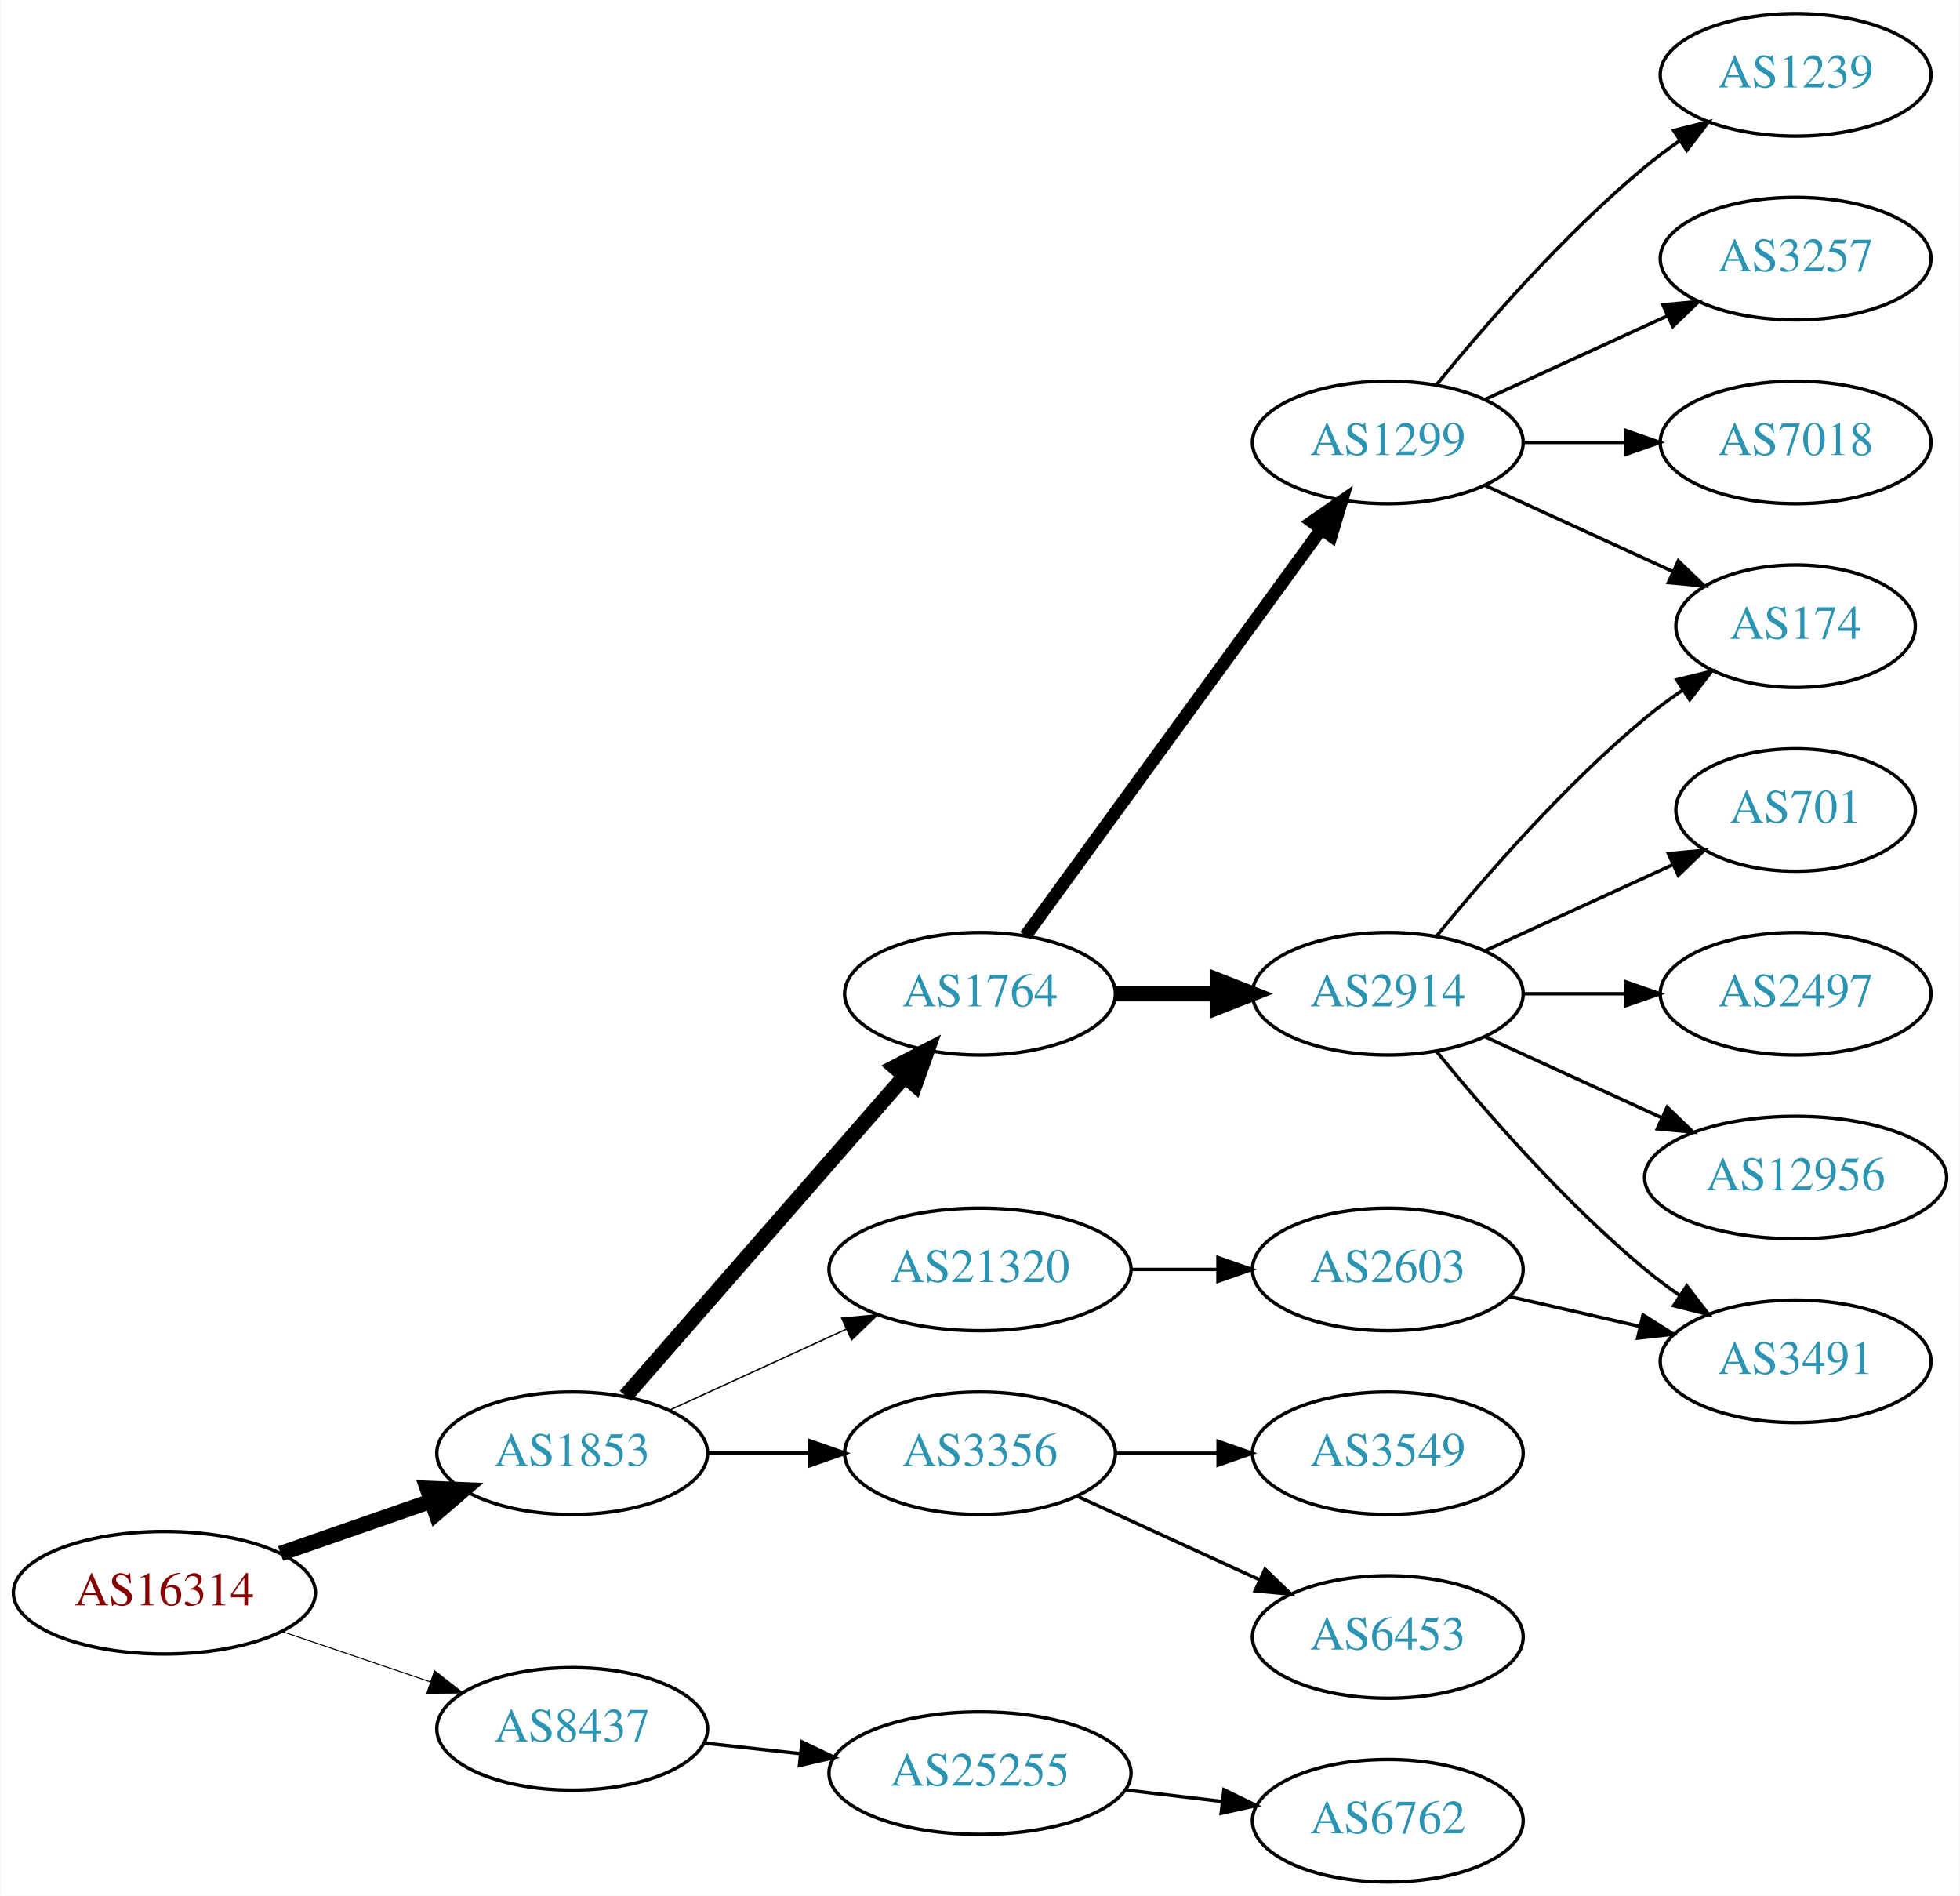
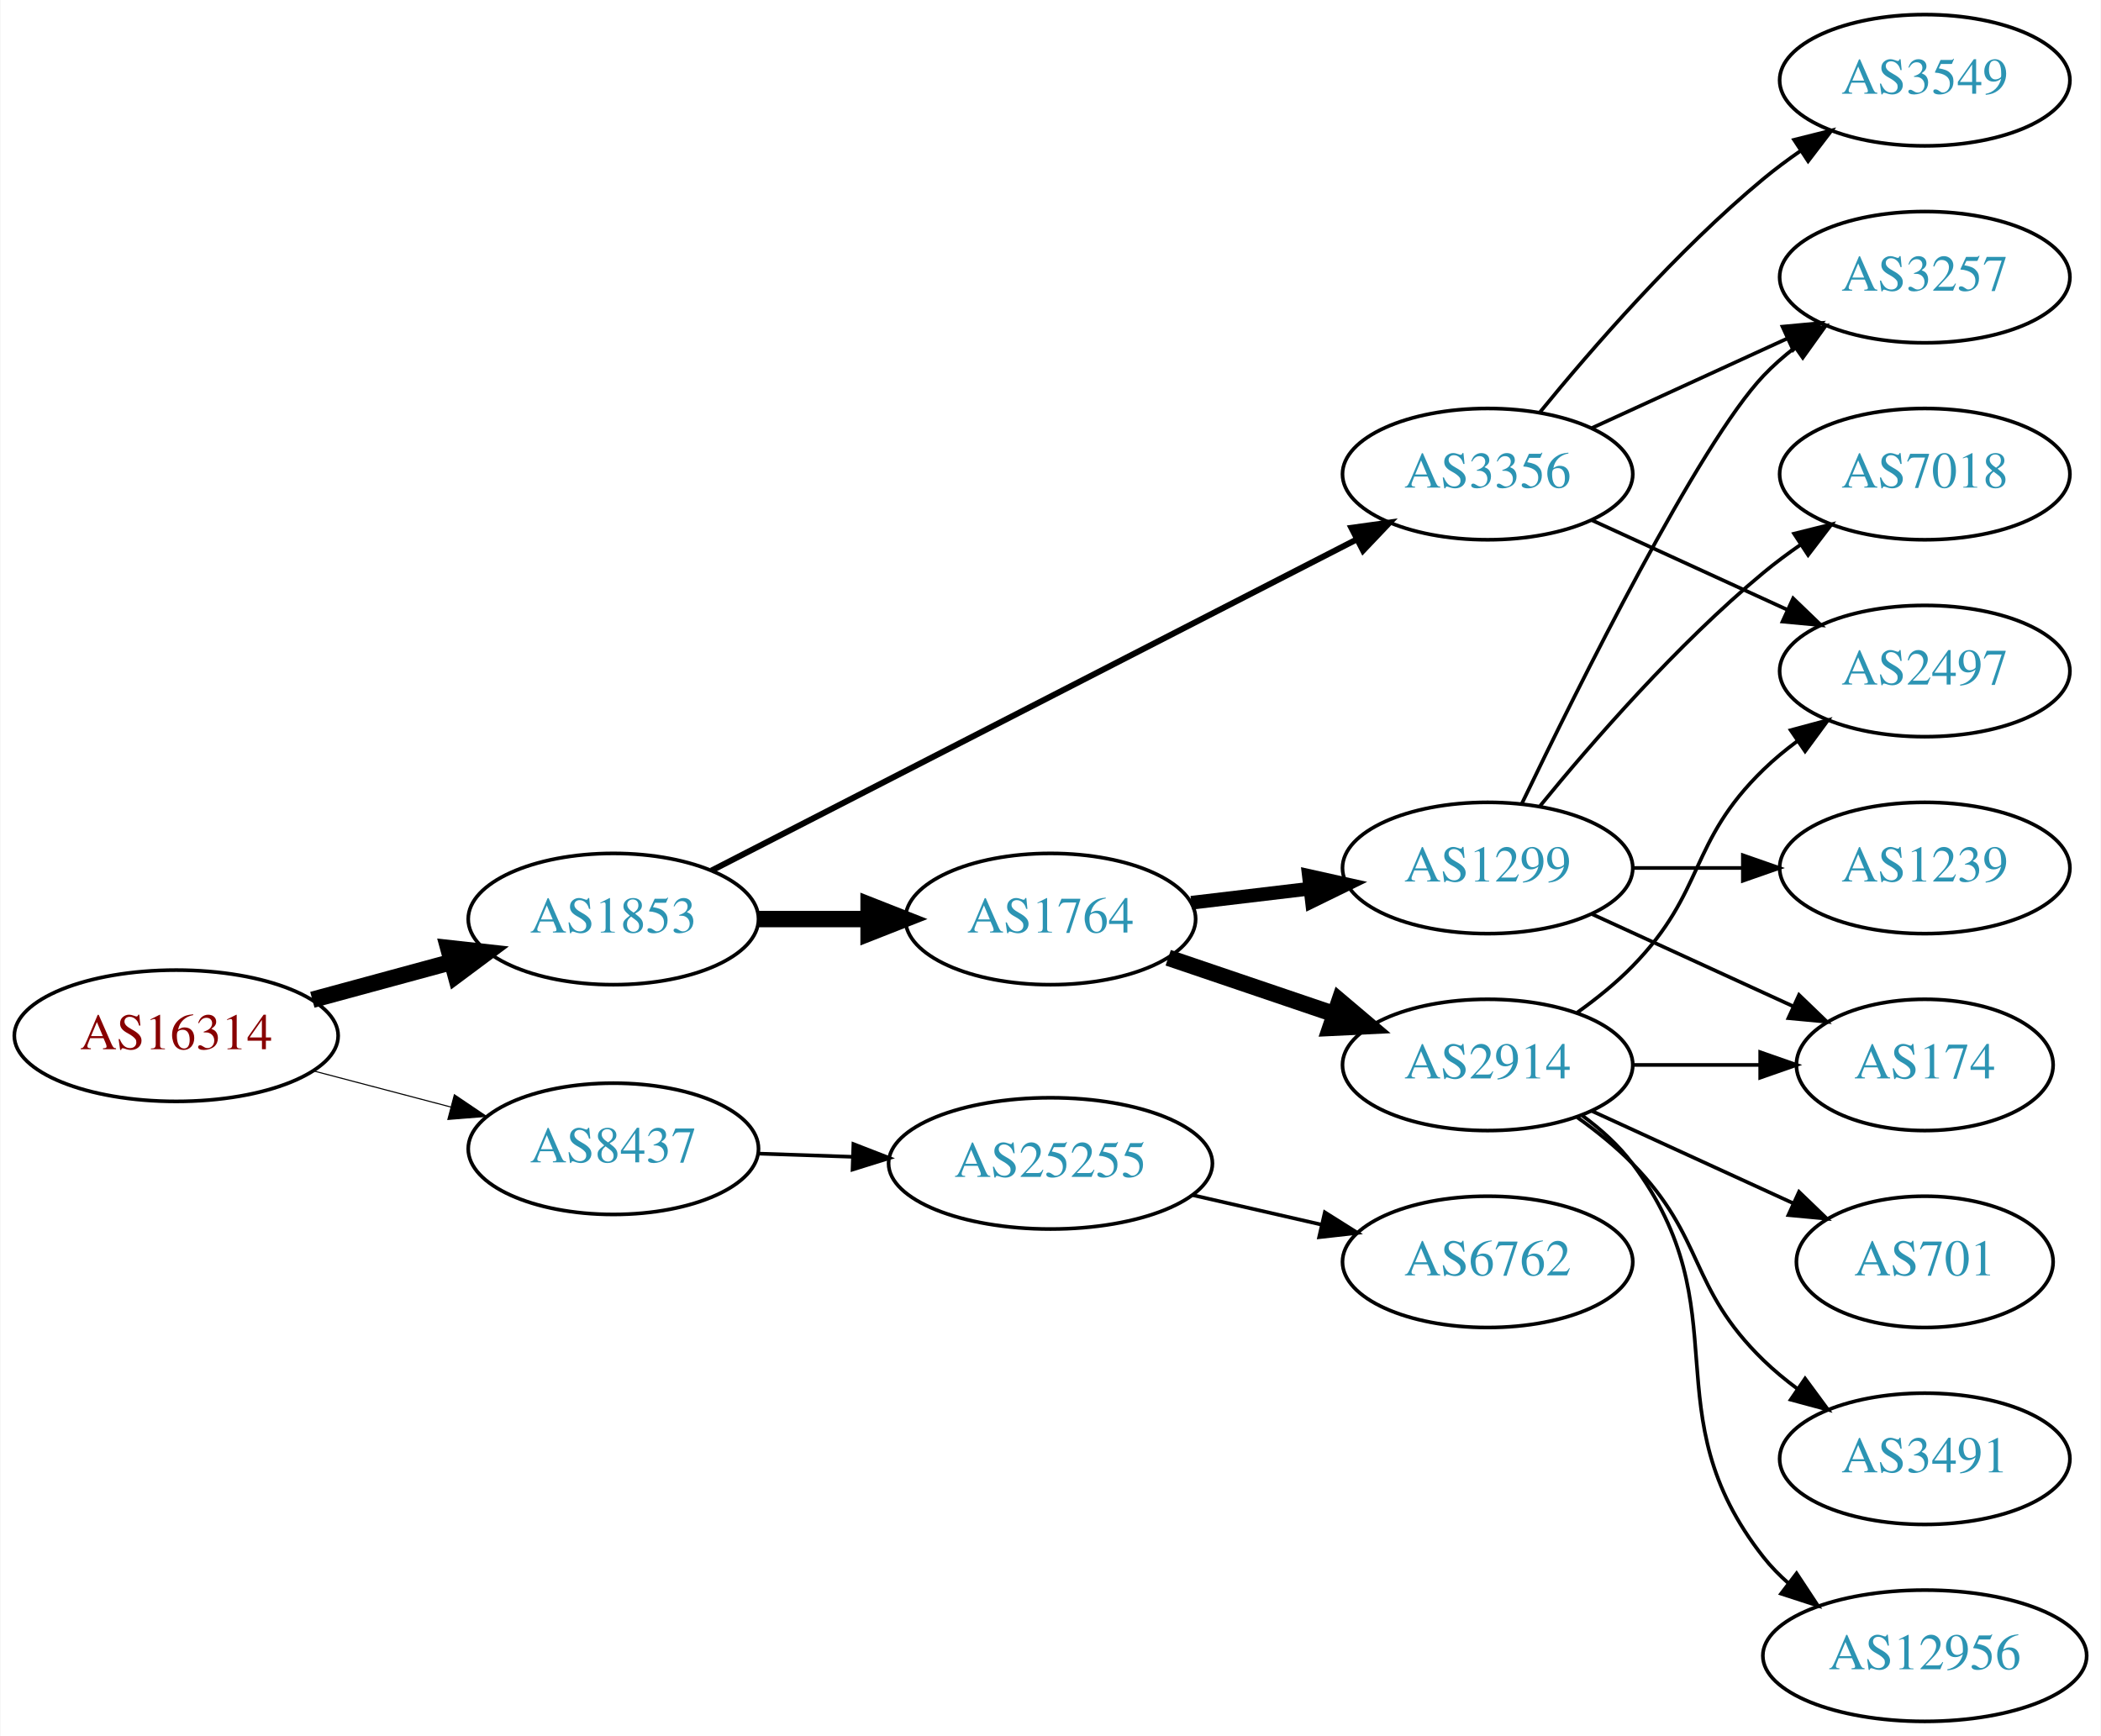
- <svg xmlns="http://www.w3.org/2000/svg" xmlns:xlink="http://www.w3.org/1999/xlink" width="576pt" height="557pt" viewBox="0.00 0.00 575.76 557.00">
-   <g id="graph0" class="graph" transform="scale(1 1) rotate(0) translate(4 553)">
-     <polygon fill="white" stroke="none" points="-4,4 -4,-553 571.762,-553 571.762,4 -4,4" />
+ <svg xmlns="http://www.w3.org/2000/svg" xmlns:xlink="http://www.w3.org/1999/xlink" width="576pt" height="476pt" viewBox="0.00 0.00 575.76 476.00">
+   <g id="graph0" class="graph" transform="scale(1 1) rotate(0) translate(4 472)">
+     <polygon fill="white" stroke="none" points="-4,4 -4,-472 571.762,-472 571.762,4 -4,4" />
    <g id="node1" class="node">
      <g id="a_node1">
        <a xlink:href="/asn/16314" xlink:title="AS16314 ~ Stadlauer Strasse 54 [AT]">
-           <ellipse fill="#ffffff" stroke="black" cx="44.196" cy="-85" rx="44.393" ry="18" />
-           <text text-anchor="middle" x="44.196" y="-81.3" font-family="Times,serif" font-size="14.00" fill="#880000">AS16314</text>
+           <ellipse fill="#ffffff" stroke="black" cx="44.196" cy="-188" rx="44.393" ry="18" />
+           <text text-anchor="middle" x="44.196" y="-184.3" font-family="Times,serif" font-size="14.00" fill="#880000">AS16314</text>
        </a>
      </g>
    </g>
    <g id="node2" class="node">
      <g id="a_node2">
        <a xlink:href="/asn/1853" xlink:title="AS1853 ~ ACOnet Backbone [AT]">
-           <ellipse fill="#ffffff" stroke="black" cx="164.039" cy="-126" rx="39.794" ry="18" />
-           <text text-anchor="middle" x="164.039" y="-122.3" font-family="Times,serif" font-size="14.00" fill="#2c94b3">AS1853</text>
+           <ellipse fill="#ffffff" stroke="black" cx="164.039" cy="-220" rx="39.794" ry="18" />
+           <text text-anchor="middle" x="164.039" y="-216.3" font-family="Times,serif" font-size="14.00" fill="#2c94b3">AS1853</text>
        </a>
      </g>
    </g>
    <g id="edge1" class="edge">
-       <path fill="none" stroke="black" stroke-width="4.5" d="M78.335,-96.53C92.053,-101.302 108.092,-106.883 122.502,-111.896" />
-       <polygon fill="black" stroke="black" stroke-width="4.5" points="121.43,-115.692 132.168,-115.26 124.018,-108.255 121.43,-115.692" />
+       <path fill="none" stroke="black" stroke-width="4.5" d="M81.514,-197.862C93.574,-201.137 107.123,-204.816 119.66,-208.221" />
+       <polygon fill="black" stroke="black" stroke-width="4.5" points="118.768,-212.058 129.451,-210.879 120.832,-204.459 118.768,-212.058" />
    </g>
    <g id="node3" class="node">
      <g id="a_node3">
        <a xlink:href="/asn/8437" xlink:title="AS8437 ~ Hutchison Drei Austria GmbH [AT]">
-           <ellipse fill="#ffffff" stroke="black" cx="164.039" cy="-45" rx="39.794" ry="18" />
-           <text text-anchor="middle" x="164.039" y="-41.3" font-family="Times,serif" font-size="14.00" fill="#2c94b3">AS8437</text>
+           <ellipse fill="#ffffff" stroke="black" cx="164.039" cy="-157" rx="39.794" ry="18" />
+           <text text-anchor="middle" x="164.039" y="-153.3" font-family="Times,serif" font-size="14.00" fill="#2c94b3">AS8437</text>
        </a>
      </g>
    </g>
    <g id="edge2" class="edge">
-       <path fill="none" stroke="black" stroke-width="0.3" d="M78.65,-73.645C92.251,-69.028 108.093,-63.651 122.354,-58.81" />
-       <polygon fill="black" stroke="black" stroke-width="0.3" points="123.583,-62.089 131.928,-55.56 121.333,-55.46 123.583,-62.089" />
+       <path fill="none" stroke="black" stroke-width="0.3" d="M81.836,-178.361C93.778,-175.22 107.152,-171.702 119.546,-168.441" />
+       <polygon fill="black" stroke="black" stroke-width="0.3" points="120.45,-171.823 129.23,-165.894 118.669,-165.053 120.45,-171.823" />
    </g>
    <g id="node4" class="node">
      <g id="a_node4">
-         <a xlink:href="/asn/1764" xlink:title="AS1764 ~ NEXTLAYER-AS [AT]">
-           <ellipse fill="#ffffff" stroke="black" cx="283.881" cy="-261" rx="39.794" ry="18" />
-           <text text-anchor="middle" x="283.881" y="-257.3" font-family="Times,serif" font-size="14.00" fill="#2c94b3">AS1764</text>
+         <a xlink:href="/asn/3356" xlink:title="AS3356 ~ Level 3 Parent, LLC [US]">
+           <ellipse fill="#ffffff" stroke="black" cx="403.724" cy="-342" rx="39.794" ry="18" />
+           <text text-anchor="middle" x="403.724" y="-338.3" font-family="Times,serif" font-size="14.00" fill="#2c94b3">AS3356</text>
        </a>
      </g>
    </g>
    <g id="edge3" class="edge">
-       <path fill="none" stroke="black" stroke-width="4.5" d="M179.725,-142.825C200.302,-166.397 237.839,-209.4 261.512,-236.52" />
-       <polygon fill="black" stroke="black" stroke-width="4.5" points="258.837,-239.443 268.38,-244.387 264.77,-234.264 258.837,-239.443" />
+       <path fill="none" stroke="black" stroke-width="1.636" d="M190.928,-233.288C233.791,-255.289 319.544,-299.305 367.75,-324.049" />
+       <polygon fill="black" stroke="black" stroke-width="1.636" points="366.372,-327.275 376.867,-328.728 369.569,-321.048 366.372,-327.275" />
    </g>
    <g id="node5" class="node">
      <g id="a_node5">
-         <a xlink:href="/asn/21320" xlink:title="AS21320 ~ GEANT Vereniging [EU]">
-           <ellipse fill="#ffffff" stroke="black" cx="283.881" cy="-180" rx="44.393" ry="18" />
-           <text text-anchor="middle" x="283.881" y="-176.3" font-family="Times,serif" font-size="14.00" fill="#2c94b3">AS21320</text>
+         <a xlink:href="/asn/1764" xlink:title="AS1764 ~ NEXTLAYER-AS [AT]">
+           <ellipse fill="#ffffff" stroke="black" cx="283.881" cy="-220" rx="39.794" ry="18" />
+           <text text-anchor="middle" x="283.881" y="-216.3" font-family="Times,serif" font-size="14.00" fill="#2c94b3">AS1764</text>
        </a>
      </g>
    </g>
    <g id="edge4" class="edge">
-       <path fill="none" stroke="black" stroke-width="0.409" d="M192.667,-138.661C208.165,-145.762 227.732,-154.728 244.678,-162.494" />
-       <polygon fill="black" stroke="black" stroke-width="0.409" points="243.232,-165.681 253.781,-166.665 246.148,-159.317 243.232,-165.681" />
+       <path fill="none" stroke="black" stroke-width="4.5" d="M203.951,-220C213.505,-220 223.854,-220 233.817,-220" />
+       <polygon fill="black" stroke="black" stroke-width="4.5" points="234.009,-223.938 244.009,-220 234.009,-216.063 234.009,-223.938" />
+     </g>
+     <g id="node17" class="node">
+       <g id="a_node17">
+         <a xlink:href="/asn/25255" xlink:title="AS25255 ~ ==&gt; TELE2 AUSTRIA &lt;== [AT]">
+           <ellipse fill="#ffffff" stroke="black" cx="283.881" cy="-153" rx="44.393" ry="18" />
+           <text text-anchor="middle" x="283.881" y="-149.3" font-family="Times,serif" font-size="14.00" fill="#2c94b3">AS25255</text>
+         </a>
+       </g>
+     </g>
+     <g id="edge19" class="edge">
+       <path fill="none" stroke="black" d="M203.625,-155.69C211.923,-155.409 220.835,-155.106 229.58,-154.809" />
+       <polygon fill="black" stroke="black" points="229.847,-158.302 239.722,-154.465 229.609,-151.306 229.847,-158.302" />
    </g>
    <g id="node6" class="node">
      <g id="a_node6">
-         <a xlink:href="/asn/3356" xlink:title="AS3356 ~ Level 3 Parent, LLC [US]">
-           <ellipse fill="#ffffff" stroke="black" cx="283.881" cy="-126" rx="39.794" ry="18" />
-           <text text-anchor="middle" x="283.881" y="-122.3" font-family="Times,serif" font-size="14.00" fill="#2c94b3">AS3356</text>
+         <a xlink:href="/asn/2497" xlink:title="AS2497 ~ Internet Initiative Japan Inc. [JP]">
+           <ellipse fill="#ffffff" stroke="black" cx="523.566" cy="-288" rx="39.794" ry="18" />
+           <text text-anchor="middle" x="523.566" y="-284.3" font-family="Times,serif" font-size="14.00" fill="#2c94b3">AS2497</text>
        </a>
      </g>
    </g>
    <g id="edge5" class="edge">
-       <path fill="none" stroke="black" stroke-width="1.227" d="M203.951,-126C213.505,-126 223.854,-126 233.817,-126" />
-       <polygon fill="black" stroke="black" stroke-width="1.227" points="234.009,-129.5 244.009,-126 234.009,-122.5 234.009,-129.5" />
-     </g>
-     <g id="node20" class="node">
-       <g id="a_node20">
-         <a xlink:href="/asn/25255" xlink:title="AS25255 ~ ==&gt; TELE2 AUSTRIA &lt;== [AT]">
-           <ellipse fill="#ffffff" stroke="black" cx="283.881" cy="-32" rx="44.393" ry="18" />
-           <text text-anchor="middle" x="283.881" y="-28.3" font-family="Times,serif" font-size="14.00" fill="#2c94b3">AS25255</text>
-         </a>
-       </g>
-     </g>
-     <g id="edge21" class="edge">
-       <path fill="none" stroke="black" d="M202.649,-40.851C211.652,-39.858 221.422,-38.78 230.945,-37.73" />
-       <polygon fill="black" stroke="black" points="231.578,-41.181 241.133,-36.605 230.81,-34.223 231.578,-41.181" />
+       <path fill="none" stroke="black" d="M432.353,-329.339C448.31,-322.027 468.58,-312.739 485.863,-304.819" />
+       <polygon fill="black" stroke="black" points="487.478,-307.929 495.111,-300.581 484.562,-301.565 487.478,-307.929" />
    </g>
    <g id="node7" class="node">
      <g id="a_node7">
-         <a xlink:href="/asn/2914" xlink:title="AS2914 ~ NTT America, Inc. [US]">
-           <ellipse fill="#ffffff" stroke="black" cx="403.724" cy="-261" rx="39.794" ry="18" />
-           <text text-anchor="middle" x="403.724" y="-257.3" font-family="Times,serif" font-size="14.00" fill="#2c94b3">AS2914</text>
+         <a xlink:href="/asn/3257" xlink:title="AS3257 ~ GTT [DE]">
+           <ellipse fill="#ffffff" stroke="black" cx="523.566" cy="-396" rx="39.794" ry="18" />
+           <text text-anchor="middle" x="523.566" y="-392.3" font-family="Times,serif" font-size="14.00" fill="#2c94b3">AS3257</text>
        </a>
      </g>
    </g>
    <g id="edge6" class="edge">
-       <path fill="none" stroke="black" stroke-width="4.5" d="M323.794,-261C333.347,-261 343.697,-261 353.659,-261" />
-       <polygon fill="black" stroke="black" stroke-width="4.5" points="353.852,-264.938 363.852,-261 353.852,-257.063 353.852,-264.938" />
+       <path fill="none" stroke="black" d="M432.353,-354.661C448.31,-361.973 468.58,-371.261 485.863,-379.181" />
+       <polygon fill="black" stroke="black" points="484.562,-382.435 495.111,-383.419 487.478,-376.071 484.562,-382.435" />
    </g>
    <g id="node8" class="node">
      <g id="a_node8">
+         <a xlink:href="/asn/3549" xlink:title="AS3549 ~ Level 3 Parent, LLC [US]">
+           <ellipse fill="#ffffff" stroke="black" cx="523.566" cy="-450" rx="39.794" ry="18" />
+           <text text-anchor="middle" x="523.566" y="-446.3" font-family="Times,serif" font-size="14.00" fill="#2c94b3">AS3549</text>
+         </a>
+       </g>
+     </g>
+     <g id="edge7" class="edge">
+       <path fill="none" stroke="black" d="M418.143,-359.065C432.257,-376.375 455.672,-403.345 479.37,-423 482.587,-425.668 486.087,-428.27 489.658,-430.741" />
+       <polygon fill="black" stroke="black" points="487.735,-433.666 498.014,-436.236 491.581,-427.817 487.735,-433.666" />
+     </g>
+     <g id="node9" class="node">
+       <g id="a_node9">
+         <a xlink:href="/asn/2914" xlink:title="AS2914 ~ NTT America, Inc. [US]">
+           <ellipse fill="#ffffff" stroke="black" cx="403.724" cy="-180" rx="39.794" ry="18" />
+           <text text-anchor="middle" x="403.724" y="-176.3" font-family="Times,serif" font-size="14.00" fill="#2c94b3">AS2914</text>
+         </a>
+       </g>
+     </g>
+     <g id="edge8" class="edge">
+       <path fill="none" stroke="black" stroke-width="4.5" d="M316.151,-209.386C330.135,-204.639 346.806,-198.981 361.768,-193.902" />
+       <polygon fill="black" stroke="black" stroke-width="4.5" points="363.104,-197.607 371.307,-190.664 360.572,-190.15 363.104,-197.607" />
+     </g>
+     <g id="node10" class="node">
+       <g id="a_node10">
        <a xlink:href="/asn/1299" xlink:title="AS1299 ~ Telia Carrier [EU]">
-           <ellipse fill="#ffffff" stroke="black" cx="403.724" cy="-423" rx="39.794" ry="18" />
-           <text text-anchor="middle" x="403.724" y="-419.3" font-family="Times,serif" font-size="14.00" fill="#2c94b3">AS1299</text>
-         </a>
-       </g>
-     </g>
-     <g id="edge7" class="edge">
-       <path fill="none" stroke="black" stroke-width="3.75" d="M297.27,-278.031C317.991,-306.517 359.795,-363.985 384.083,-397.374" />
-       <polygon fill="black" stroke="black" stroke-width="3.75" points="381.434,-399.682 390.147,-405.71 387.094,-395.564 381.434,-399.682" />
-     </g>
-     <g id="node17" class="node">
-       <g id="a_node17">
-         <a xlink:href="/asn/2603" xlink:title="AS2603 ~ NORDUnet [NO]">
-           <ellipse fill="#ffffff" stroke="black" cx="403.724" cy="-180" rx="39.794" ry="18" />
-           <text text-anchor="middle" x="403.724" y="-176.3" font-family="Times,serif" font-size="14.00" fill="#2c94b3">AS2603</text>
+           <ellipse fill="#ffffff" stroke="black" cx="403.724" cy="-234" rx="39.794" ry="18" />
+           <text text-anchor="middle" x="403.724" y="-230.3" font-family="Times,serif" font-size="14.00" fill="#2c94b3">AS1299</text>
+         </a>
+       </g>
+     </g>
+     <g id="edge9" class="edge">
+       <path fill="none" stroke="black" stroke-width="3.75" d="M322.491,-224.468C332.802,-225.693 344.12,-227.038 354.92,-228.321" />
+       <polygon fill="black" stroke="black" stroke-width="3.75" points="354.724,-231.822 365.067,-229.526 355.55,-224.871 354.724,-231.822" />
+     </g>
+     <g id="edge14" class="edge">
+       <path fill="none" stroke="black" d="M428.318,-194.389C433.574,-198.148 438.906,-202.437 443.37,-207 463.543,-227.617 458.677,-240.906 479.37,-261 482.215,-263.763 485.389,-266.386 488.689,-268.834" />
+       <polygon fill="black" stroke="black" points="486.806,-271.786 497.037,-274.538 490.755,-266.006 486.806,-271.786" />
+     </g>
+     <g id="node11" class="node">
+       <g id="a_node11">
+         <a xlink:href="/asn/701" xlink:title="AS701 ~ UUNET [US]">
+           <ellipse fill="#ffffff" stroke="black" cx="523.566" cy="-126" rx="35.194" ry="18" />
+           <text text-anchor="middle" x="523.566" y="-122.3" font-family="Times,serif" font-size="14.00" fill="#2c94b3">AS701</text>
+         </a>
+       </g>
+     </g>
+     <g id="edge10" class="edge">
+       <path fill="none" stroke="black" d="M432.353,-167.339C448.769,-159.817 469.75,-150.202 487.347,-142.139" />
+       <polygon fill="black" stroke="black" points="489.092,-145.189 496.725,-137.842 486.176,-138.826 489.092,-145.189" />
+     </g>
+     <g id="node12" class="node">
+       <g id="a_node12">
+         <a xlink:href="/asn/3491" xlink:title="AS3491 ~ PCCW Global, Inc. [US]">
+           <ellipse fill="#ffffff" stroke="black" cx="523.566" cy="-72" rx="39.794" ry="18" />
+           <text text-anchor="middle" x="523.566" y="-68.3" font-family="Times,serif" font-size="14.00" fill="#2c94b3">AS3491</text>
+         </a>
+       </g>
+     </g>
+     <g id="edge11" class="edge">
+       <path fill="none" stroke="black" d="M428.318,-165.611C433.574,-161.852 438.906,-157.563 443.37,-153 463.543,-132.383 458.677,-119.094 479.37,-99 482.215,-96.237 485.389,-93.614 488.689,-91.166" />
+       <polygon fill="black" stroke="black" points="490.755,-93.993 497.037,-85.462 486.806,-88.214 490.755,-93.993" />
+     </g>
+     <g id="node13" class="node">
+       <g id="a_node13">
+         <a xlink:href="/asn/12956" xlink:title="AS12956 ~ TELXIUS [ES]">
+           <ellipse fill="#ffffff" stroke="black" cx="523.566" cy="-18" rx="44.393" ry="18" />
+           <text text-anchor="middle" x="523.566" y="-14.3" font-family="Times,serif" font-size="14.00" fill="#2c94b3">AS12956</text>
+         </a>
+       </g>
+     </g>
+     <g id="edge12" class="edge">
+       <path fill="none" stroke="black" d="M429.655,-166.118C434.731,-162.389 439.649,-157.984 443.37,-153 473.642,-112.458 448.072,-84.754 479.37,-45 481.394,-42.429 483.736,-40.037 486.26,-37.826" />
+       <polygon fill="black" stroke="black" points="488.417,-40.584 494.25,-31.739 484.175,-35.016 488.417,-40.584" />
+     </g>
+     <g id="node14" class="node">
+       <g id="a_node14">
+         <a xlink:href="/asn/174" xlink:title="AS174 ~ Cogent Communications [US]">
+           <ellipse fill="#ffffff" stroke="black" cx="523.566" cy="-180" rx="35.194" ry="18" />
+           <text text-anchor="middle" x="523.566" y="-176.3" font-family="Times,serif" font-size="14.00" fill="#2c94b3">AS174</text>
+         </a>
+       </g>
+     </g>
+     <g id="edge13" class="edge">
+       <path fill="none" stroke="black" d="M443.636,-180C454.723,-180 466.883,-180 478.265,-180" />
+       <polygon fill="black" stroke="black" points="478.447,-183.5 488.447,-180 478.447,-176.5 478.447,-183.5" />
+     </g>
+     <g id="edge18" class="edge">
+       <path fill="none" stroke="black" d="M413.071,-251.595C428.538,-283.732 461.683,-350.34 479.37,-369 481.956,-371.728 484.874,-374.294 487.942,-376.677" />
+       <polygon fill="black" stroke="black" points="486.096,-379.658 496.29,-382.543 490.12,-373.93 486.096,-379.658" />
+     </g>
+     <g id="edge16" class="edge">
+       <path fill="none" stroke="black" d="M432.353,-221.339C448.769,-213.817 469.75,-204.202 487.347,-196.139" />
+       <polygon fill="black" stroke="black" points="489.092,-199.189 496.725,-191.842 486.176,-192.826 489.092,-199.189" />
+     </g>
+     <g id="node15" class="node">
+       <g id="a_node15">
+         <a xlink:href="/asn/7018" xlink:title="AS7018 ~ AT&amp;T Services, Inc. [US]">
+           <ellipse fill="#ffffff" stroke="black" cx="523.566" cy="-342" rx="39.794" ry="18" />
+           <text text-anchor="middle" x="523.566" y="-338.3" font-family="Times,serif" font-size="14.00" fill="#2c94b3">AS7018</text>
+         </a>
+       </g>
+     </g>
+     <g id="edge15" class="edge">
+       <path fill="none" stroke="black" d="M418.143,-251.065C432.257,-268.375 455.672,-295.345 479.37,-315 482.587,-317.668 486.087,-320.27 489.658,-322.741" />
+       <polygon fill="black" stroke="black" points="487.735,-325.666 498.014,-328.236 491.581,-319.817 487.735,-325.666" />
+     </g>
+     <g id="node16" class="node">
+       <g id="a_node16">
+         <a xlink:href="/asn/1239" xlink:title="AS1239 ~ Sprint [US]">
+           <ellipse fill="#ffffff" stroke="black" cx="523.566" cy="-234" rx="39.794" ry="18" />
+           <text text-anchor="middle" x="523.566" y="-230.3" font-family="Times,serif" font-size="14.00" fill="#2c94b3">AS1239</text>
        </a>
      </g>
    </g>
    <g id="edge17" class="edge">
-       <path fill="none" stroke="black" d="M328.092,-180C336.405,-180 345.168,-180 353.65,-180" />
-       <polygon fill="black" stroke="black" points="353.809,-183.5 363.809,-180 353.809,-176.5 353.809,-183.5" />
+       <path fill="none" stroke="black" d="M443.636,-234C453.19,-234 463.539,-234 473.502,-234" />
+       <polygon fill="black" stroke="black" points="473.695,-237.5 483.695,-234 473.694,-230.5 473.695,-237.5" />
    </g>
    <g id="node18" class="node">
      <g id="a_node18">
-         <a xlink:href="/asn/3549" xlink:title="AS3549 ~ Level 3 Parent, LLC [US]">
+         <a xlink:href="/asn/6762" xlink:title="AS6762 ~ TELECOM ITALIA SPARKLE S.p.A. [IT]">
          <ellipse fill="#ffffff" stroke="black" cx="403.724" cy="-126" rx="39.794" ry="18" />
-           <text text-anchor="middle" x="403.724" y="-122.3" font-family="Times,serif" font-size="14.00" fill="#2c94b3">AS3549</text>
-         </a>
-       </g>
-     </g>
-     <g id="edge19" class="edge">
-       <path fill="none" stroke="black" d="M323.794,-126C333.347,-126 343.697,-126 353.659,-126" />
-       <polygon fill="black" stroke="black" points="353.852,-129.5 363.852,-126 353.852,-122.5 353.852,-129.5" />
-     </g>
-     <g id="node19" class="node">
-       <g id="a_node19">
-         <a xlink:href="/asn/6453" xlink:title="AS6453 ~ TATA COMMUNICATIONS (AMERICA) INC [US]">
-           <ellipse fill="#ffffff" stroke="black" cx="403.724" cy="-72" rx="39.794" ry="18" />
-           <text text-anchor="middle" x="403.724" y="-68.3" font-family="Times,serif" font-size="14.00" fill="#2c94b3">AS6453</text>
+           <text text-anchor="middle" x="403.724" y="-122.3" font-family="Times,serif" font-size="14.00" fill="#2c94b3">AS6762</text>
        </a>
      </g>
    </g>
    <g id="edge20" class="edge">
-       <path fill="none" stroke="black" d="M312.51,-113.339C328.467,-106.027 348.738,-96.739 366.02,-88.819" />
-       <polygon fill="black" stroke="black" points="367.635,-91.929 375.268,-84.581 364.719,-85.565 367.635,-91.929" />
-     </g>
-     <g id="node10" class="node">
-       <g id="a_node10">
-         <a xlink:href="/asn/174" xlink:title="AS174 ~ Cogent Communications [US]">
-           <ellipse fill="#ffffff" stroke="black" cx="523.566" cy="-369" rx="35.194" ry="18" />
-           <text text-anchor="middle" x="523.566" y="-365.3" font-family="Times,serif" font-size="14.00" fill="#2c94b3">AS174</text>
-         </a>
-       </g>
-     </g>
-     <g id="edge14" class="edge">
-       <path fill="none" stroke="black" d="M418.143,-278.065C432.257,-295.375 455.672,-322.345 479.37,-342 482.833,-344.872 486.626,-347.669 490.48,-350.308" />
-       <polygon fill="black" stroke="black" points="488.623,-353.275 498.913,-355.797 492.442,-347.408 488.623,-353.275" />
-     </g>
-     <g id="node13" class="node">
-       <g id="a_node13">
-         <a xlink:href="/asn/701" xlink:title="AS701 ~ UUNET [US]">
-           <ellipse fill="#ffffff" stroke="black" cx="523.566" cy="-315" rx="35.194" ry="18" />
-           <text text-anchor="middle" x="523.566" y="-311.3" font-family="Times,serif" font-size="14.00" fill="#2c94b3">AS701</text>
-         </a>
-       </g>
-     </g>
-     <g id="edge12" class="edge">
-       <path fill="none" stroke="black" d="M432.353,-273.661C448.769,-281.183 469.75,-290.798 487.347,-298.861" />
-       <polygon fill="black" stroke="black" points="486.176,-302.174 496.725,-303.158 489.092,-295.811 486.176,-302.174" />
-     </g>
-     <g id="node14" class="node">
-       <g id="a_node14">
-         <a xlink:href="/asn/2497" xlink:title="AS2497 ~ Internet Initiative Japan Inc. [JP]">
-           <ellipse fill="#ffffff" stroke="black" cx="523.566" cy="-261" rx="39.794" ry="18" />
-           <text text-anchor="middle" x="523.566" y="-257.3" font-family="Times,serif" font-size="14.00" fill="#2c94b3">AS2497</text>
-         </a>
-       </g>
-     </g>
-     <g id="edge13" class="edge">
-       <path fill="none" stroke="black" d="M443.636,-261C453.19,-261 463.539,-261 473.502,-261" />
-       <polygon fill="black" stroke="black" points="473.695,-264.5 483.695,-261 473.694,-257.5 473.695,-264.5" />
-     </g>
-     <g id="node15" class="node">
-       <g id="a_node15">
-         <a xlink:href="/asn/3491" xlink:title="AS3491 ~ PCCW Global, Inc. [US]">
-           <ellipse fill="#ffffff" stroke="black" cx="523.566" cy="-153" rx="39.794" ry="18" />
-           <text text-anchor="middle" x="523.566" y="-149.3" font-family="Times,serif" font-size="14.00" fill="#2c94b3">AS3491</text>
-         </a>
-       </g>
-     </g>
-     <g id="edge15" class="edge">
-       <path fill="none" stroke="black" d="M418.143,-243.935C432.257,-226.625 455.672,-199.655 479.37,-180 482.587,-177.332 486.087,-174.73 489.658,-172.259" />
-       <polygon fill="black" stroke="black" points="491.581,-175.183 498.014,-166.764 487.735,-169.334 491.581,-175.183" />
-     </g>
-     <g id="node16" class="node">
-       <g id="a_node16">
-         <a xlink:href="/asn/12956" xlink:title="AS12956 ~ TELXIUS [ES]">
-           <ellipse fill="#ffffff" stroke="black" cx="523.566" cy="-207" rx="44.393" ry="18" />
-           <text text-anchor="middle" x="523.566" y="-203.3" font-family="Times,serif" font-size="14.00" fill="#2c94b3">AS12956</text>
-         </a>
-       </g>
-     </g>
-     <g id="edge16" class="edge">
-       <path fill="none" stroke="black" d="M432.353,-248.339C447.85,-241.238 467.417,-232.272 484.364,-224.506" />
-       <polygon fill="black" stroke="black" points="485.833,-227.683 493.466,-220.335 482.917,-221.319 485.833,-227.683" />
-     </g>
-     <g id="node9" class="node">
-       <g id="a_node9">
-         <a xlink:href="/asn/1239" xlink:title="AS1239 ~ Sprint [US]">
-           <ellipse fill="#ffffff" stroke="black" cx="523.566" cy="-531" rx="39.794" ry="18" />
-           <text text-anchor="middle" x="523.566" y="-527.3" font-family="Times,serif" font-size="14.00" fill="#2c94b3">AS1239</text>
-         </a>
-       </g>
-     </g>
-     <g id="edge8" class="edge">
-       <path fill="none" stroke="black" d="M418.143,-440.065C432.257,-457.375 455.672,-484.345 479.37,-504 482.587,-506.668 486.087,-509.27 489.658,-511.741" />
-       <polygon fill="black" stroke="black" points="487.735,-514.666 498.014,-517.236 491.581,-508.817 487.735,-514.666" />
-     </g>
-     <g id="edge9" class="edge">
-       <path fill="none" stroke="black" d="M432.353,-410.339C448.769,-402.817 469.75,-393.202 487.347,-385.139" />
-       <polygon fill="black" stroke="black" points="489.092,-388.189 496.725,-380.842 486.176,-381.826 489.092,-388.189" />
-     </g>
-     <g id="node11" class="node">
-       <g id="a_node11">
-         <a xlink:href="/asn/3257" xlink:title="AS3257 ~ GTT [DE]">
-           <ellipse fill="#ffffff" stroke="black" cx="523.566" cy="-477" rx="39.794" ry="18" />
-           <text text-anchor="middle" x="523.566" y="-473.3" font-family="Times,serif" font-size="14.00" fill="#2c94b3">AS3257</text>
-         </a>
-       </g>
-     </g>
-     <g id="edge10" class="edge">
-       <path fill="none" stroke="black" d="M432.353,-435.661C448.31,-442.973 468.58,-452.261 485.863,-460.181" />
-       <polygon fill="black" stroke="black" points="484.562,-463.435 495.111,-464.419 487.478,-457.071 484.562,-463.435" />
-     </g>
-     <g id="node12" class="node">
-       <g id="a_node12">
-         <a xlink:href="/asn/7018" xlink:title="AS7018 ~ AT&amp;T Services, Inc. [US]">
-           <ellipse fill="#ffffff" stroke="black" cx="523.566" cy="-423" rx="39.794" ry="18" />
-           <text text-anchor="middle" x="523.566" y="-419.3" font-family="Times,serif" font-size="14.00" fill="#2c94b3">AS7018</text>
-         </a>
-       </g>
-     </g>
-     <g id="edge11" class="edge">
-       <path fill="none" stroke="black" d="M443.636,-423C453.19,-423 463.539,-423 473.502,-423" />
-       <polygon fill="black" stroke="black" points="473.695,-426.5 483.695,-423 473.694,-419.5 473.695,-426.5" />
-     </g>
-     <g id="edge18" class="edge">
-       <path fill="none" stroke="black" d="M439.443,-172.045C451.443,-169.296 465.064,-166.175 477.756,-163.267" />
-       <polygon fill="black" stroke="black" points="478.722,-166.636 487.688,-160.991 477.159,-159.813 478.722,-166.636" />
-     </g>
-     <g id="node21" class="node">
-       <g id="a_node21">
-         <a xlink:href="/asn/6762" xlink:title="AS6762 ~ TELECOM ITALIA SPARKLE S.p.A. [IT]">
-           <ellipse fill="#ffffff" stroke="black" cx="403.724" cy="-18" rx="39.794" ry="18" />
-           <text text-anchor="middle" x="403.724" y="-14.3" font-family="Times,serif" font-size="14.00" fill="#2c94b3">AS6762</text>
-         </a>
-       </g>
-     </g>
-     <g id="edge22" class="edge">
-       <path fill="none" stroke="black" d="M326.428,-27.064C335.674,-25.966 345.547,-24.793 355.018,-23.668" />
-       <polygon fill="black" stroke="black" points="355.572,-27.126 365.09,-22.471 354.746,-20.175 355.572,-27.126" />
+       <path fill="none" stroke="black" d="M322.816,-144.308C334.057,-141.733 346.469,-138.889 358.092,-136.226" />
+       <polygon fill="black" stroke="black" points="359.088,-139.588 368.054,-133.943 357.525,-132.765 359.088,-139.588" />
    </g>
  </g>
</svg>
